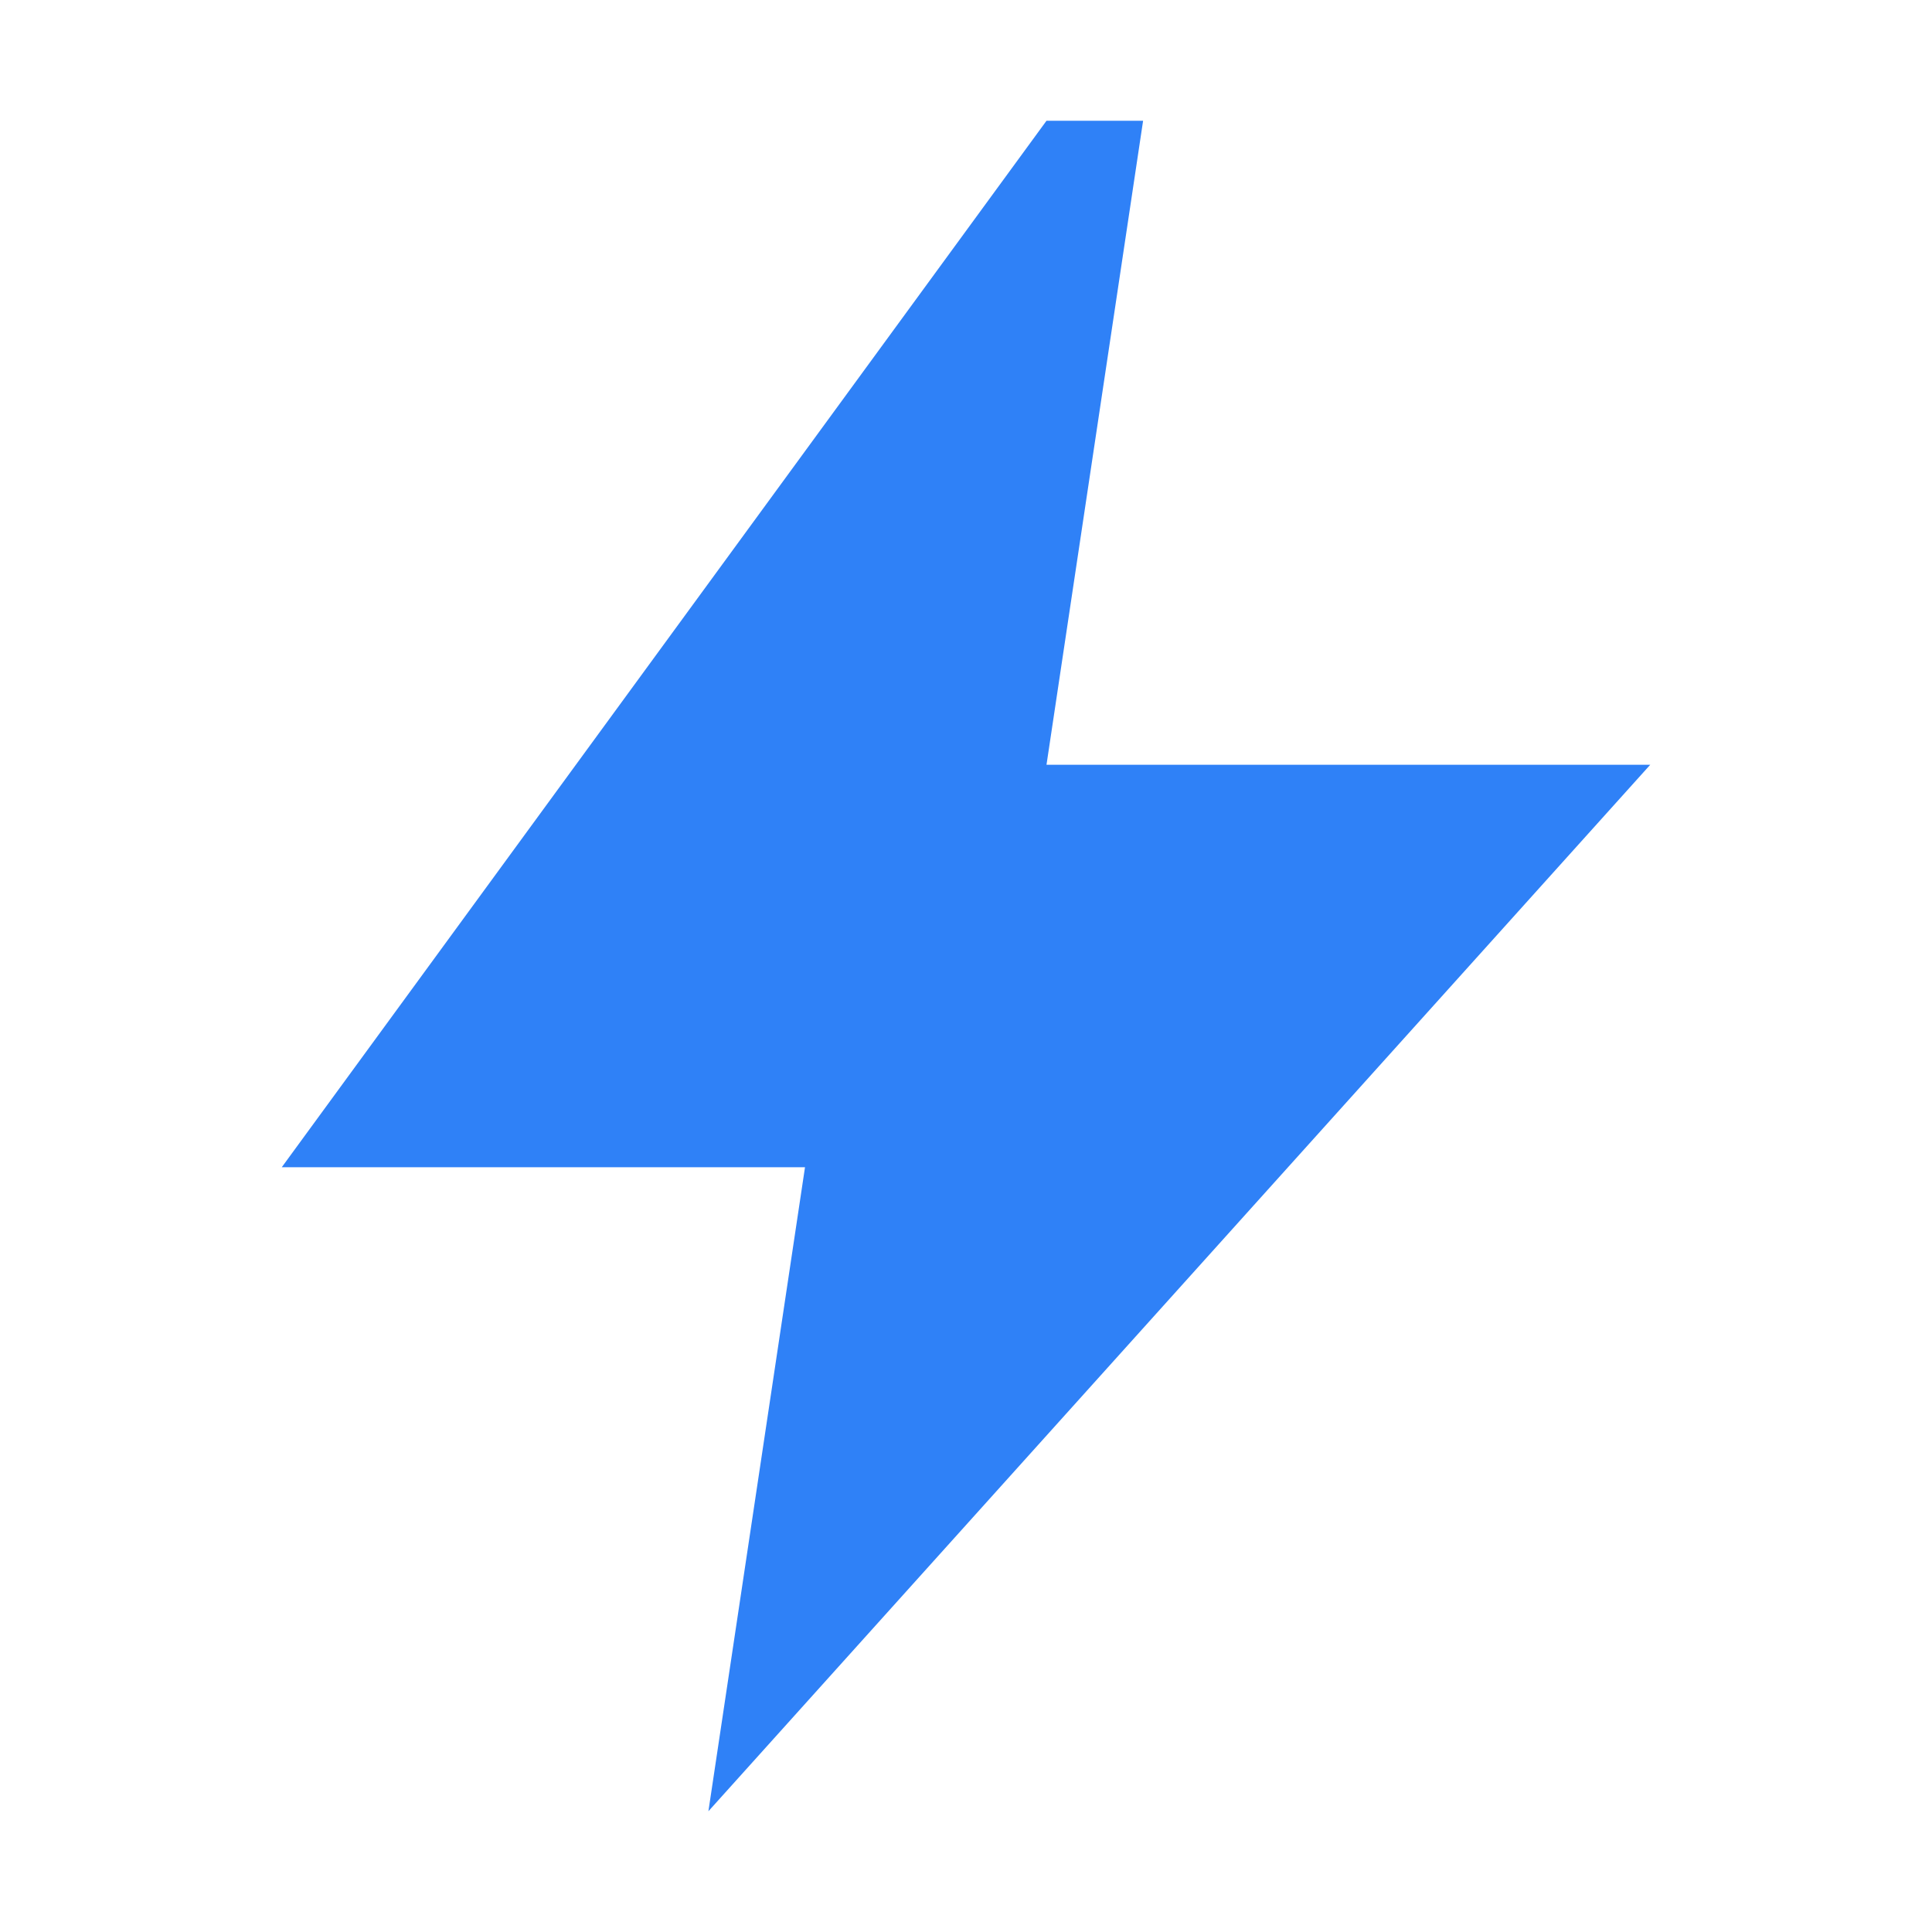
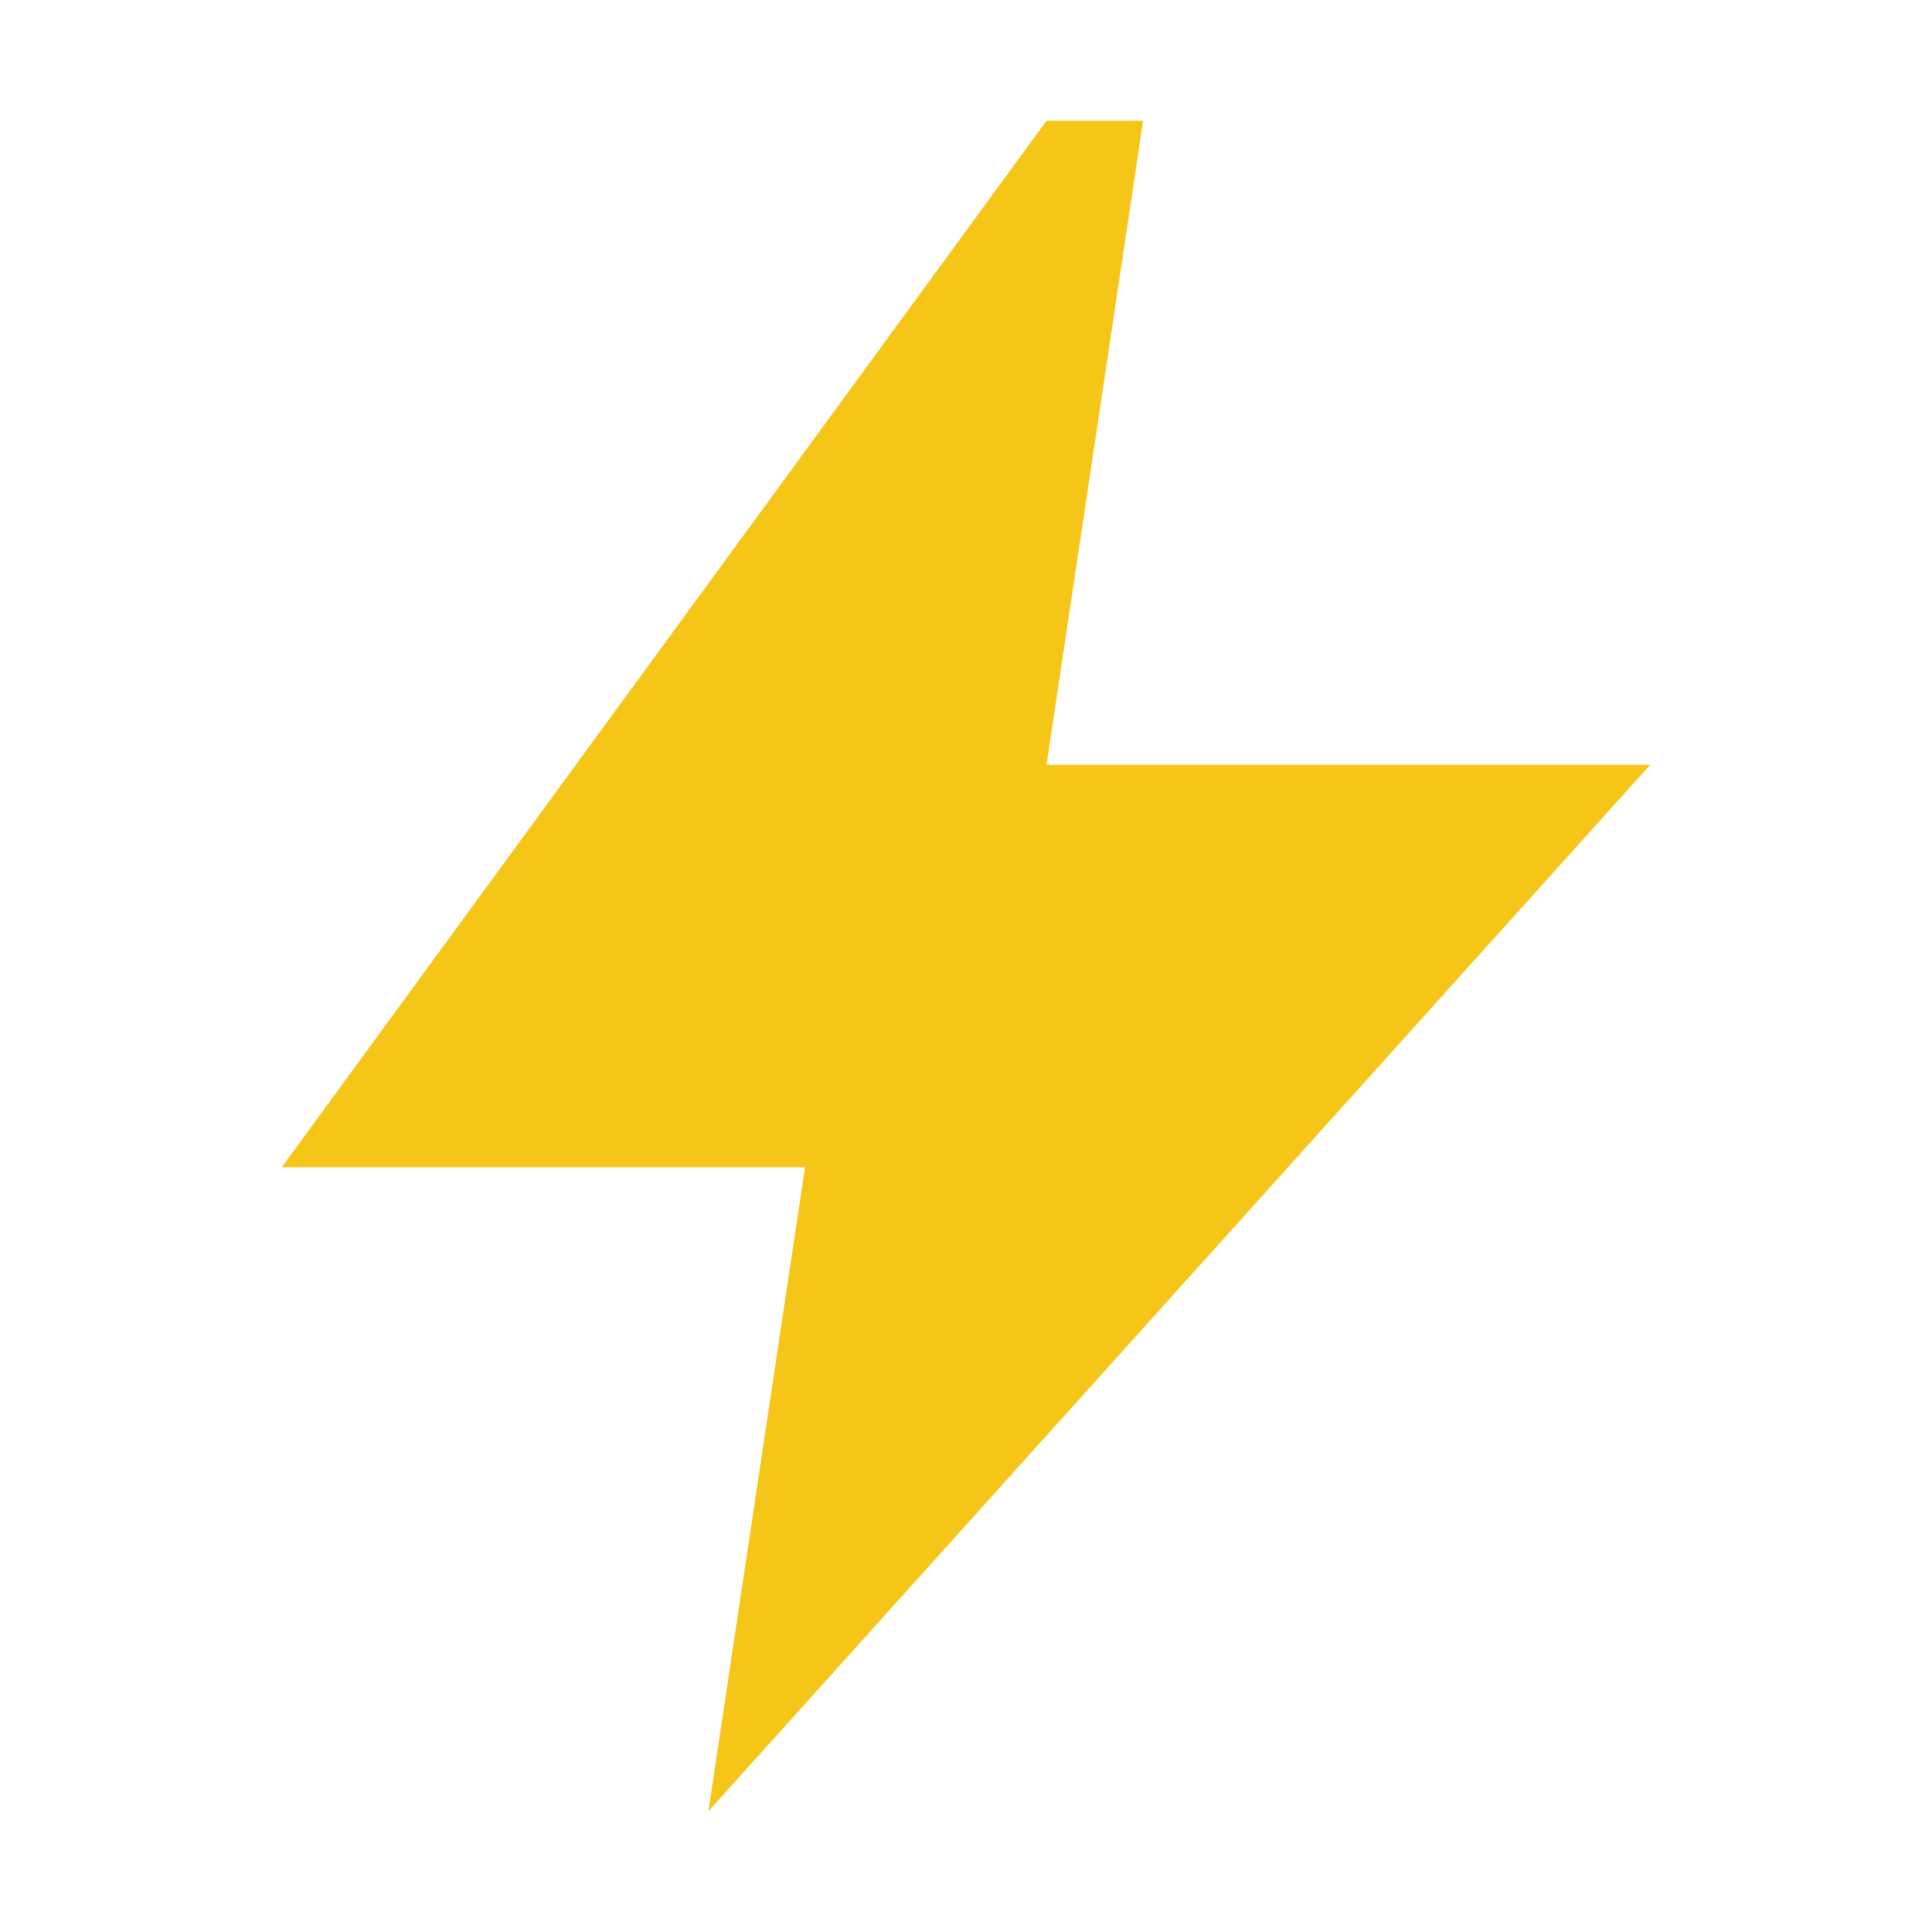
- <svg xmlns="http://www.w3.org/2000/svg" width="24" height="24" viewBox="0 0 24 24" fill="#2f81f7">
+ <svg xmlns="http://www.w3.org/2000/svg" width="24" height="24" viewBox="0 0 24 24" fill="#f5c518">
  <path d="M13 1.5 3.5 14.5H10l-1.2 8L20.5 9.5H13l1.2-8z" />
</svg>
